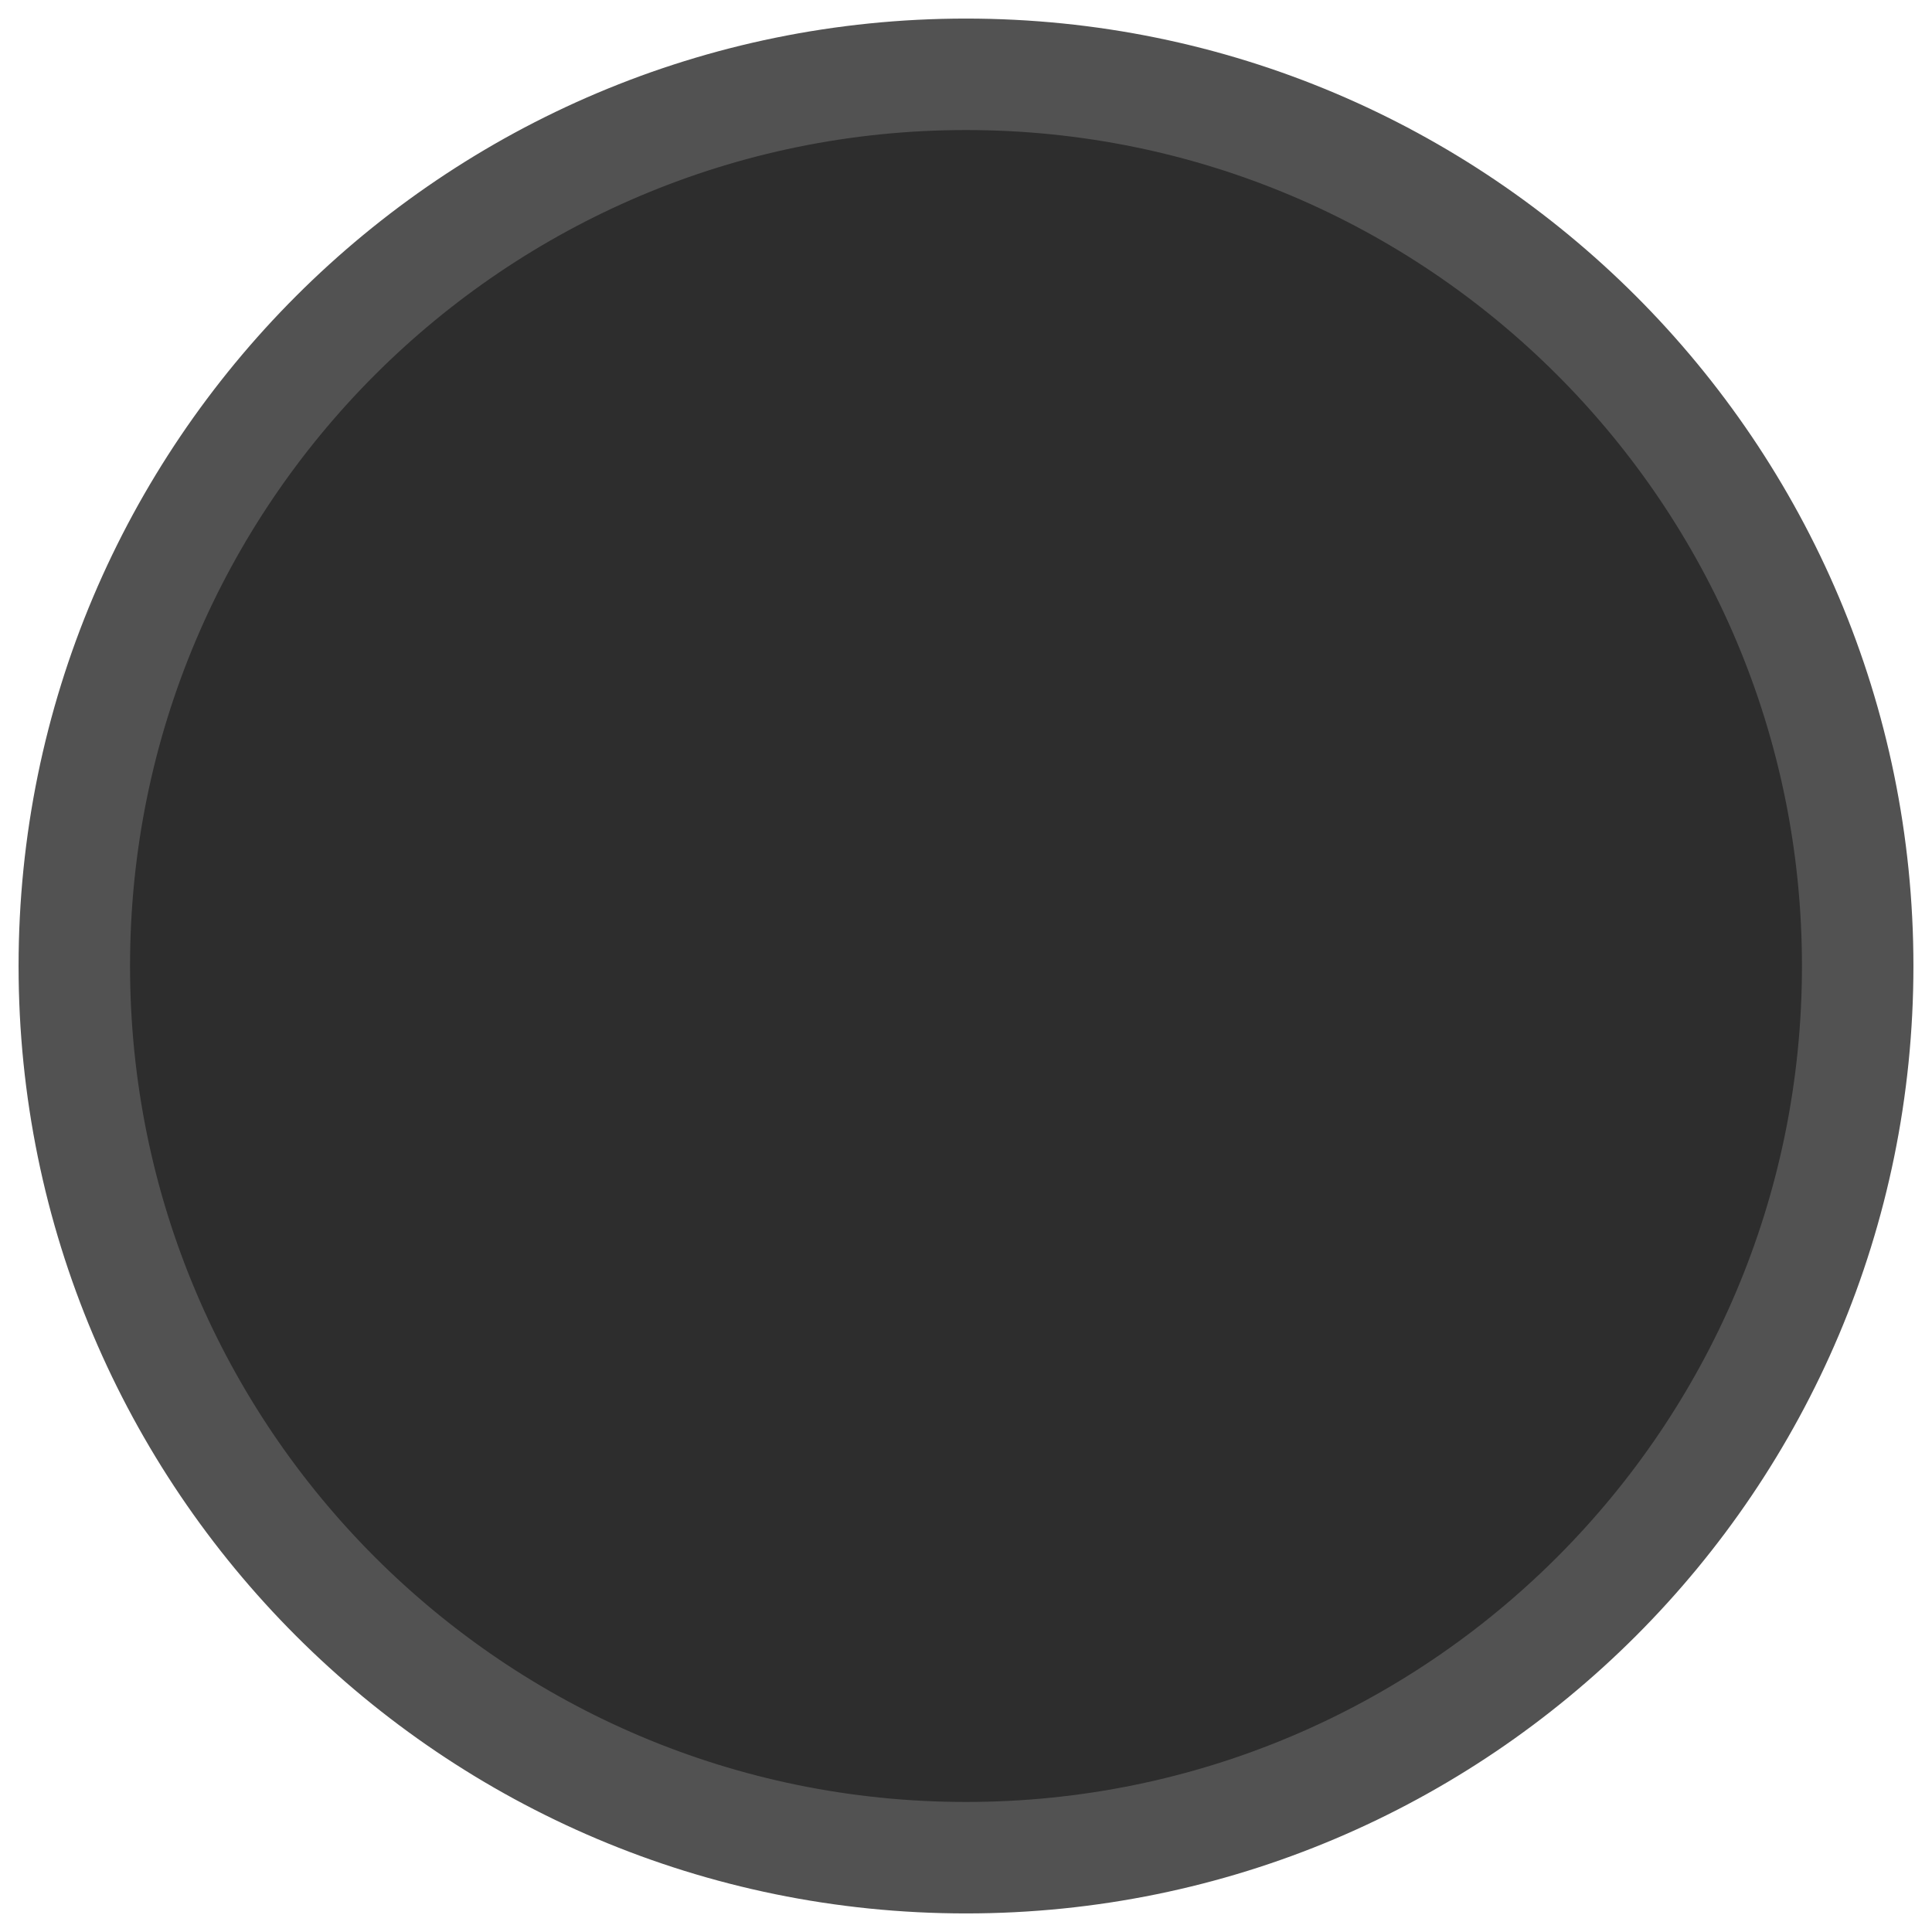
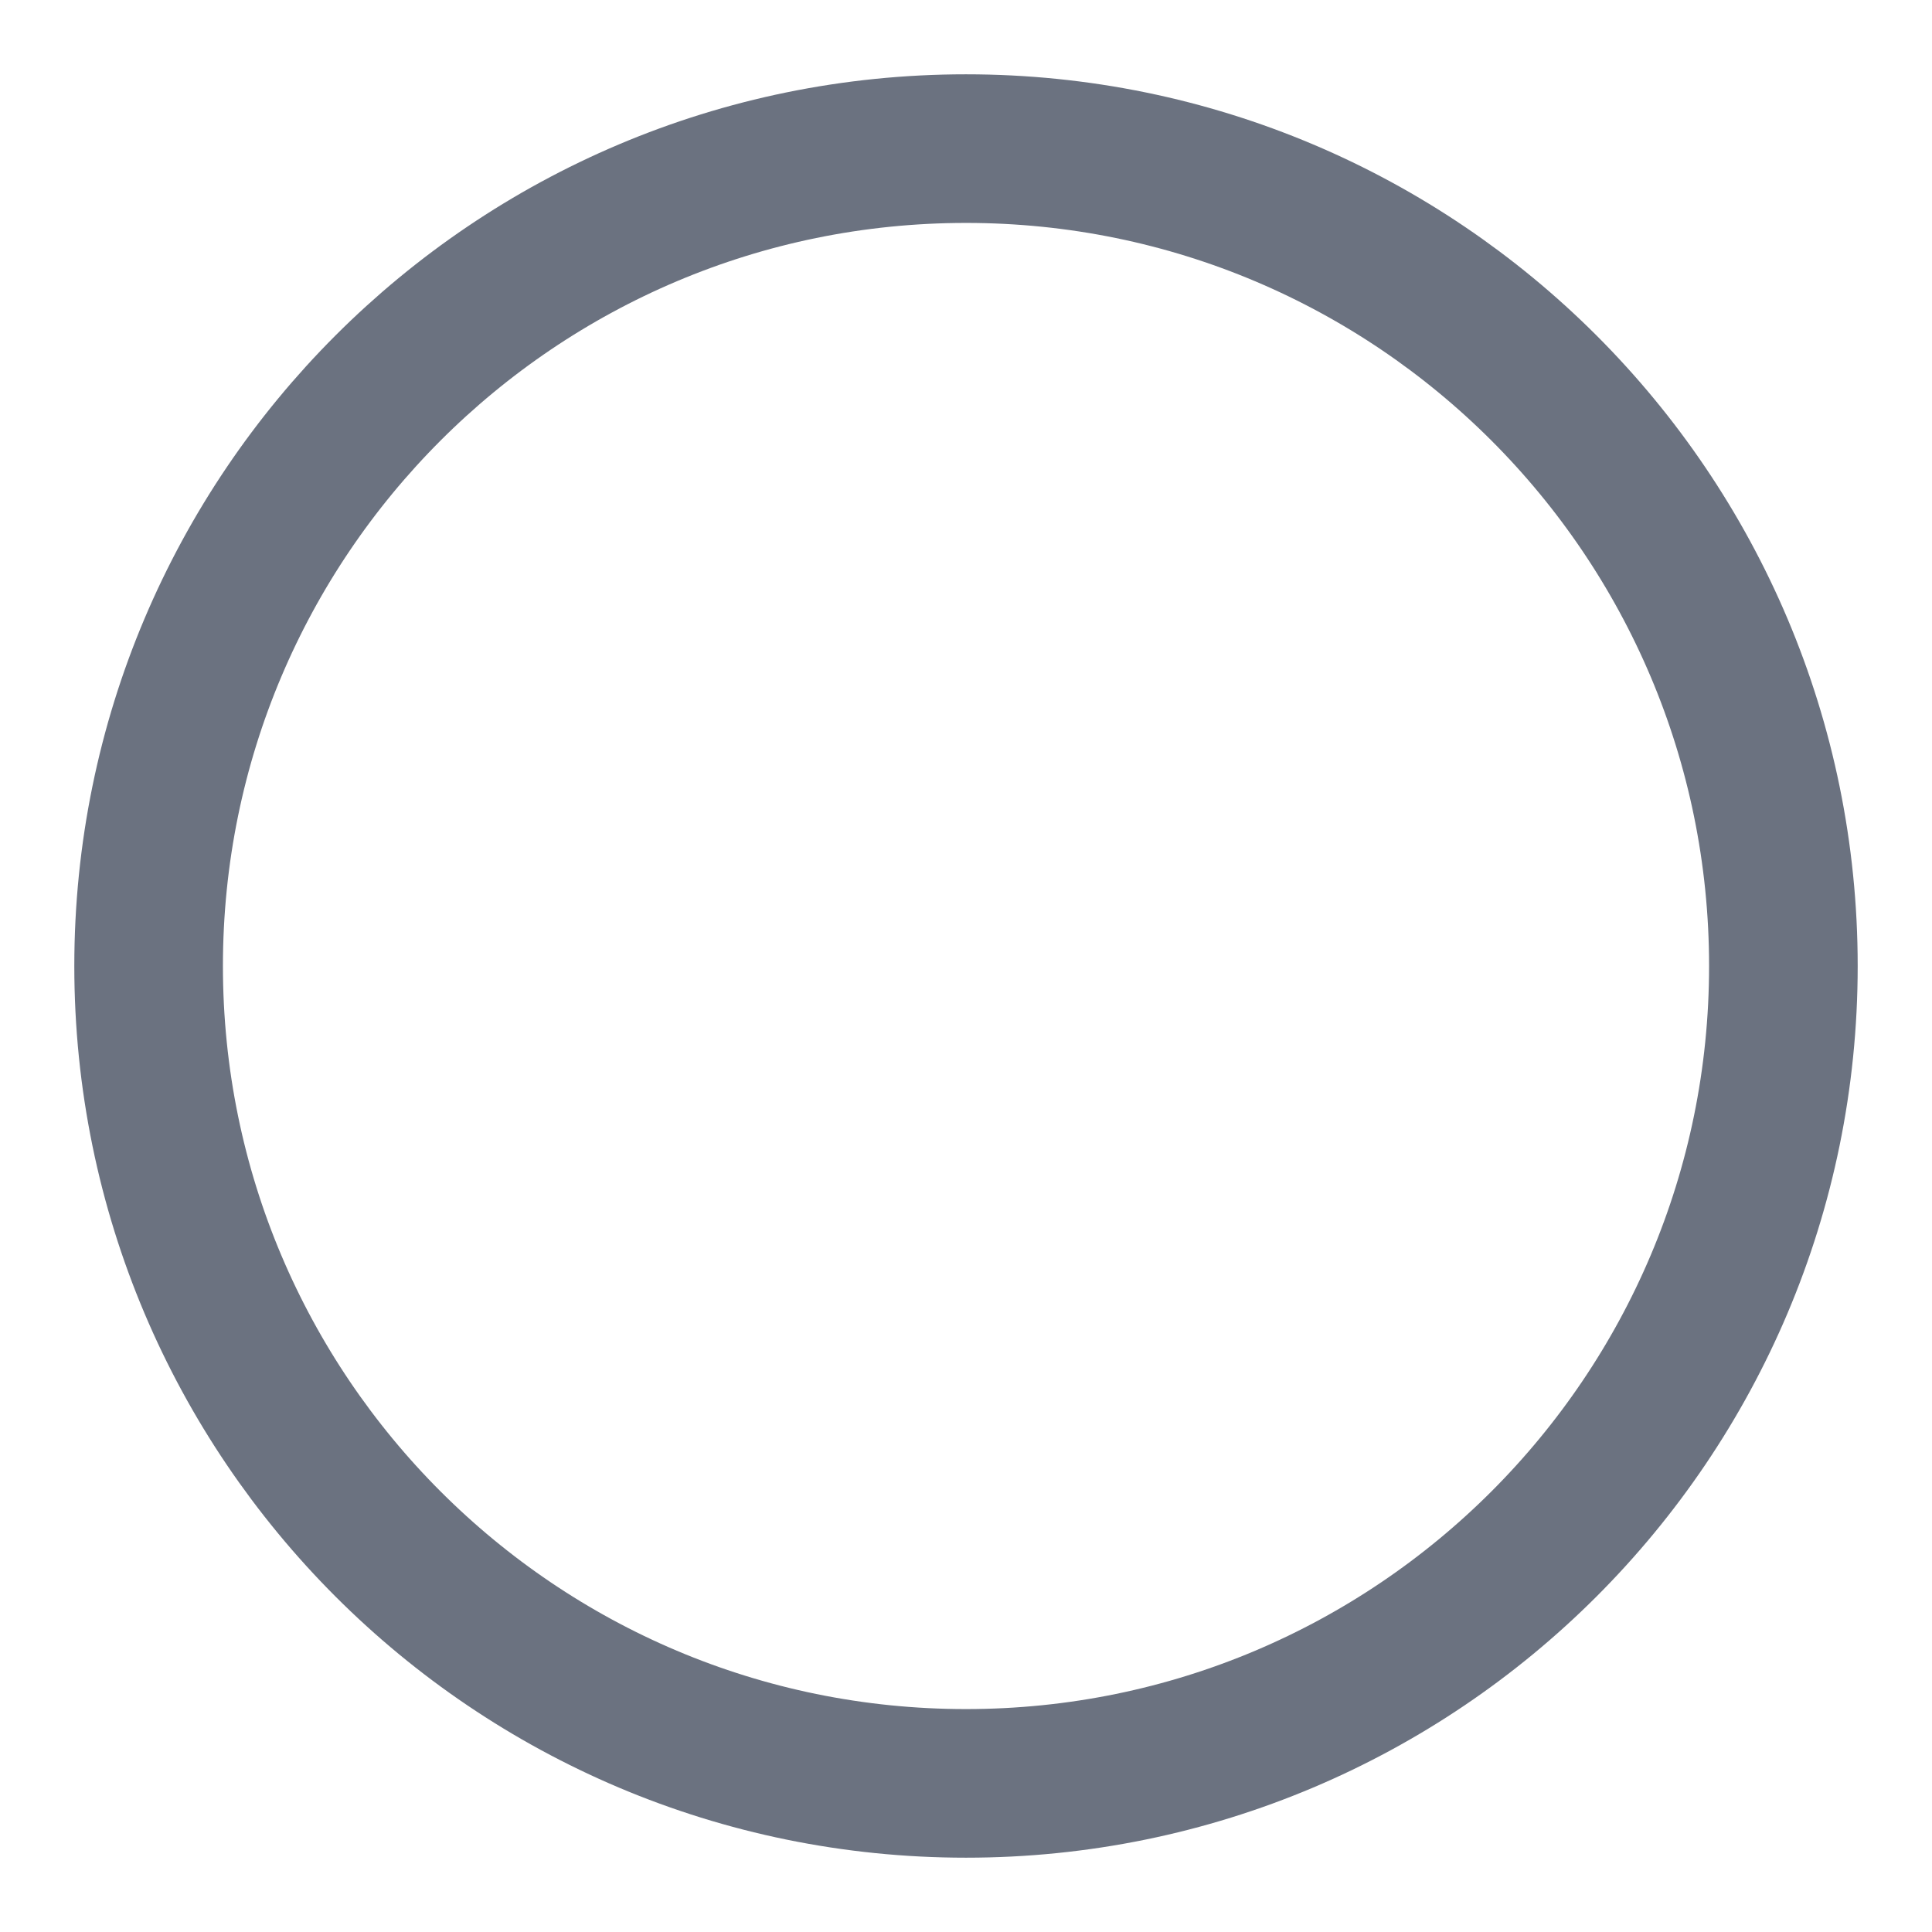
<svg xmlns="http://www.w3.org/2000/svg" version="1.1" viewBox="0 0 26 26">
-   <circle cx="13" cy="13" r="12" fill="#2D2D2D" stroke="#525252" stroke-width="1.5" />
+   <circle cx="13" cy="13" r="11" fill="none" stroke="#6B7280" stroke-width="2" />
</svg>
